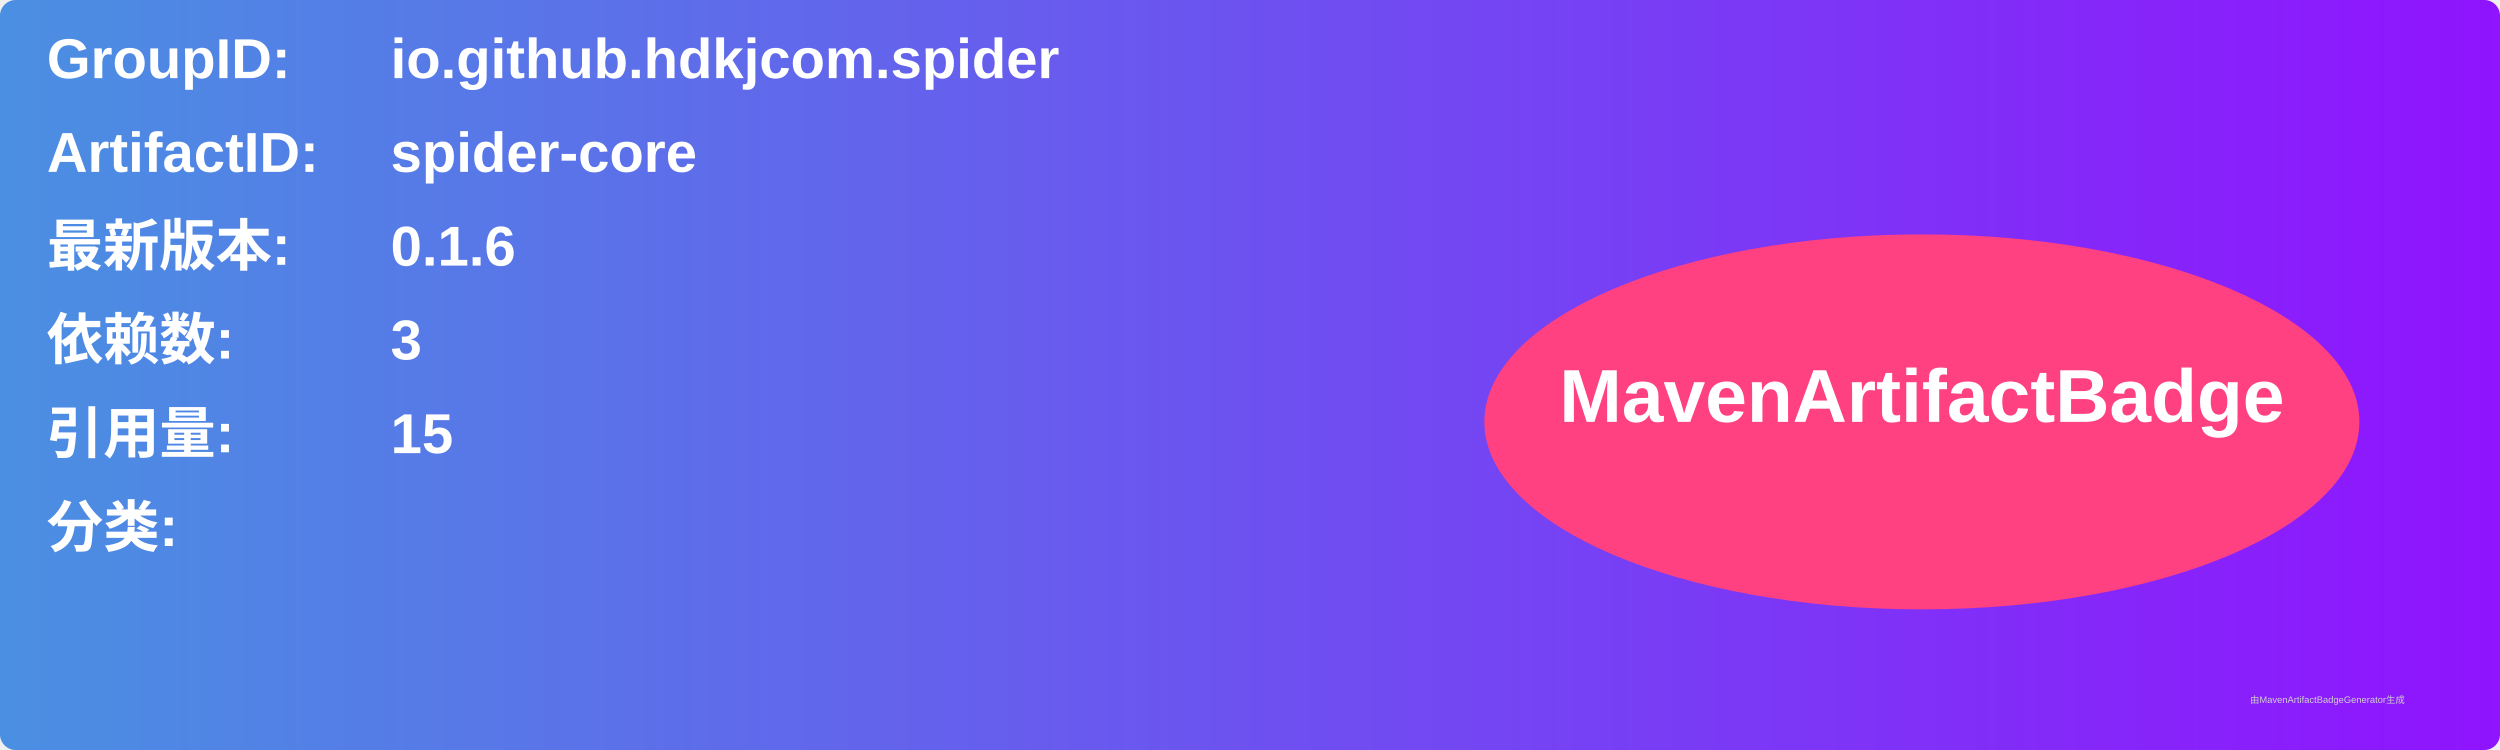
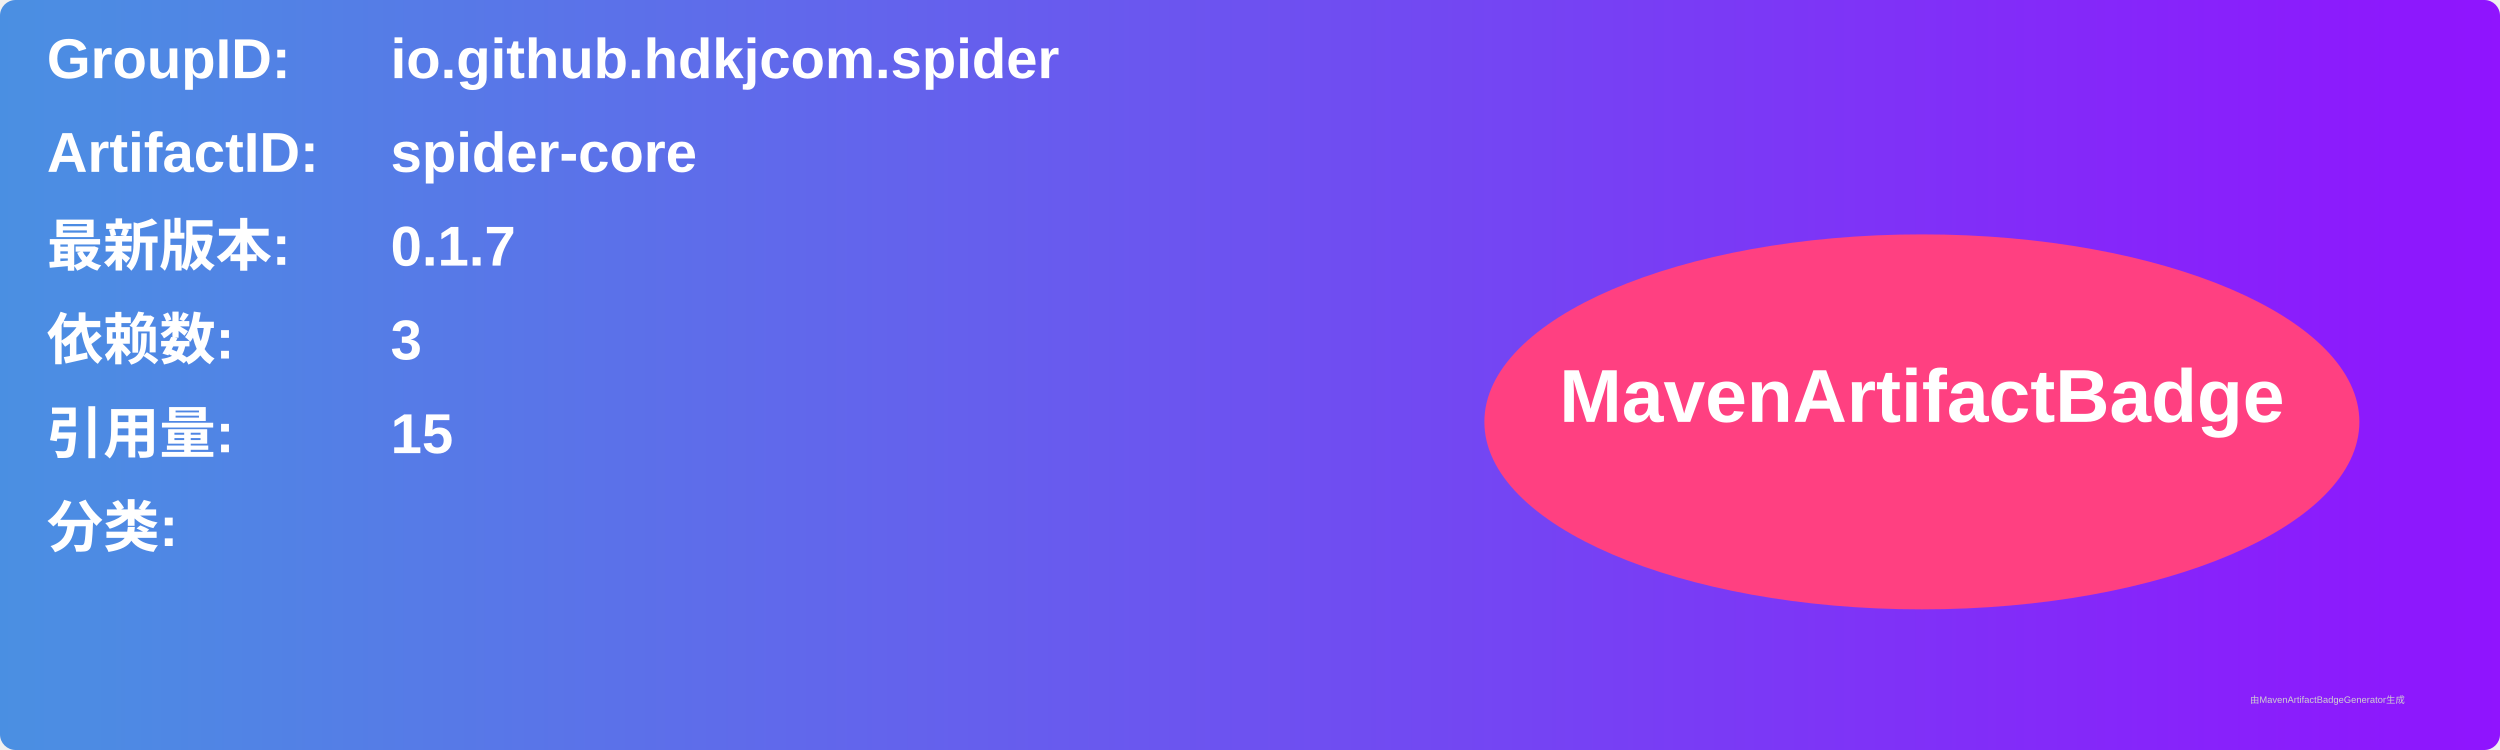
<svg xmlns="http://www.w3.org/2000/svg" width="800" height="240" viewBox="0 0 800 240">
  <linearGradient id="grad" x1="0%" y1="0%" x2="100%" y2="0%">
    <stop offset="0%" stop-color="#4a90e2" />
    <stop offset="100%" stop-color="#9013fe" />
  </linearGradient>
  <rect width="100%" height="100%" rx="5" ry="5" fill="url(#grad)" />
  <g transform="translate(15, 15)">
    <text x="0" y="10" font-family="Arial" font-size="18" fill="white" font-weight="bold" width="260">GroupID:</text>
    <text x="110" y="10" font-family="Arial" font-size="18" fill="white" font-weight="bold" width="460">io.github.hdkjcom.spider</text>
    <text x="0" y="40" font-family="Arial" font-size="18" fill="white" font-weight="bold" width="260">ArtifactID:</text>
    <text x="110" y="40" font-family="Arial" font-size="18" fill="white" font-weight="bold" width="460">spider-core</text>
    <text x="0" y="70" font-family="Arial" font-size="18" fill="white" font-weight="bold">最新版本:</text>
    <text x="110" y="70" font-family="Arial" font-size="18" fill="white" font-weight="bold">
-       <tspan font-weight="bold">0.1.6</tspan>
+       <tspan font-weight="bold">0.1.7</tspan>
    </text>
    <text x="0" y="100" font-family="Arial" font-size="18" fill="white" font-weight="bold">依赖数: </text>
    <text x="110" y="100" font-family="Arial" font-size="18" fill="white">
      <tspan font-weight="bold">3</tspan>
    </text>
    <text x="0" y="130" font-family="Arial" font-size="18" fill="white" font-weight="bold">引用量: </text>
    <text x="110" y="130" font-family="Arial" font-size="18" fill="white">
      <tspan font-weight="bold">15</tspan>
    </text>
    <text x="0" y="160" font-family="Arial" font-size="18" fill="white" font-weight="bold">分类:</text>
    <text x="10" y="190" font-family="Arial" font-size="10" fill="white">
      <tspan font-weight="bold" />
    </text>
    <ellipse cx="600" cy="120" rx="140" ry="60" fill="#ff4081" />
    <text x="600" y="120" text-anchor="middle" font-family="Arial" font-size="24" fill="white" font-weight="bold">MavenArtifactBadge</text>
  </g>
  <text x="720" y="225" font-family="Arial" font-size="3" fill="#d0d0d0">由MavenArtifactBadgeGenerator生成</text>
</svg>
